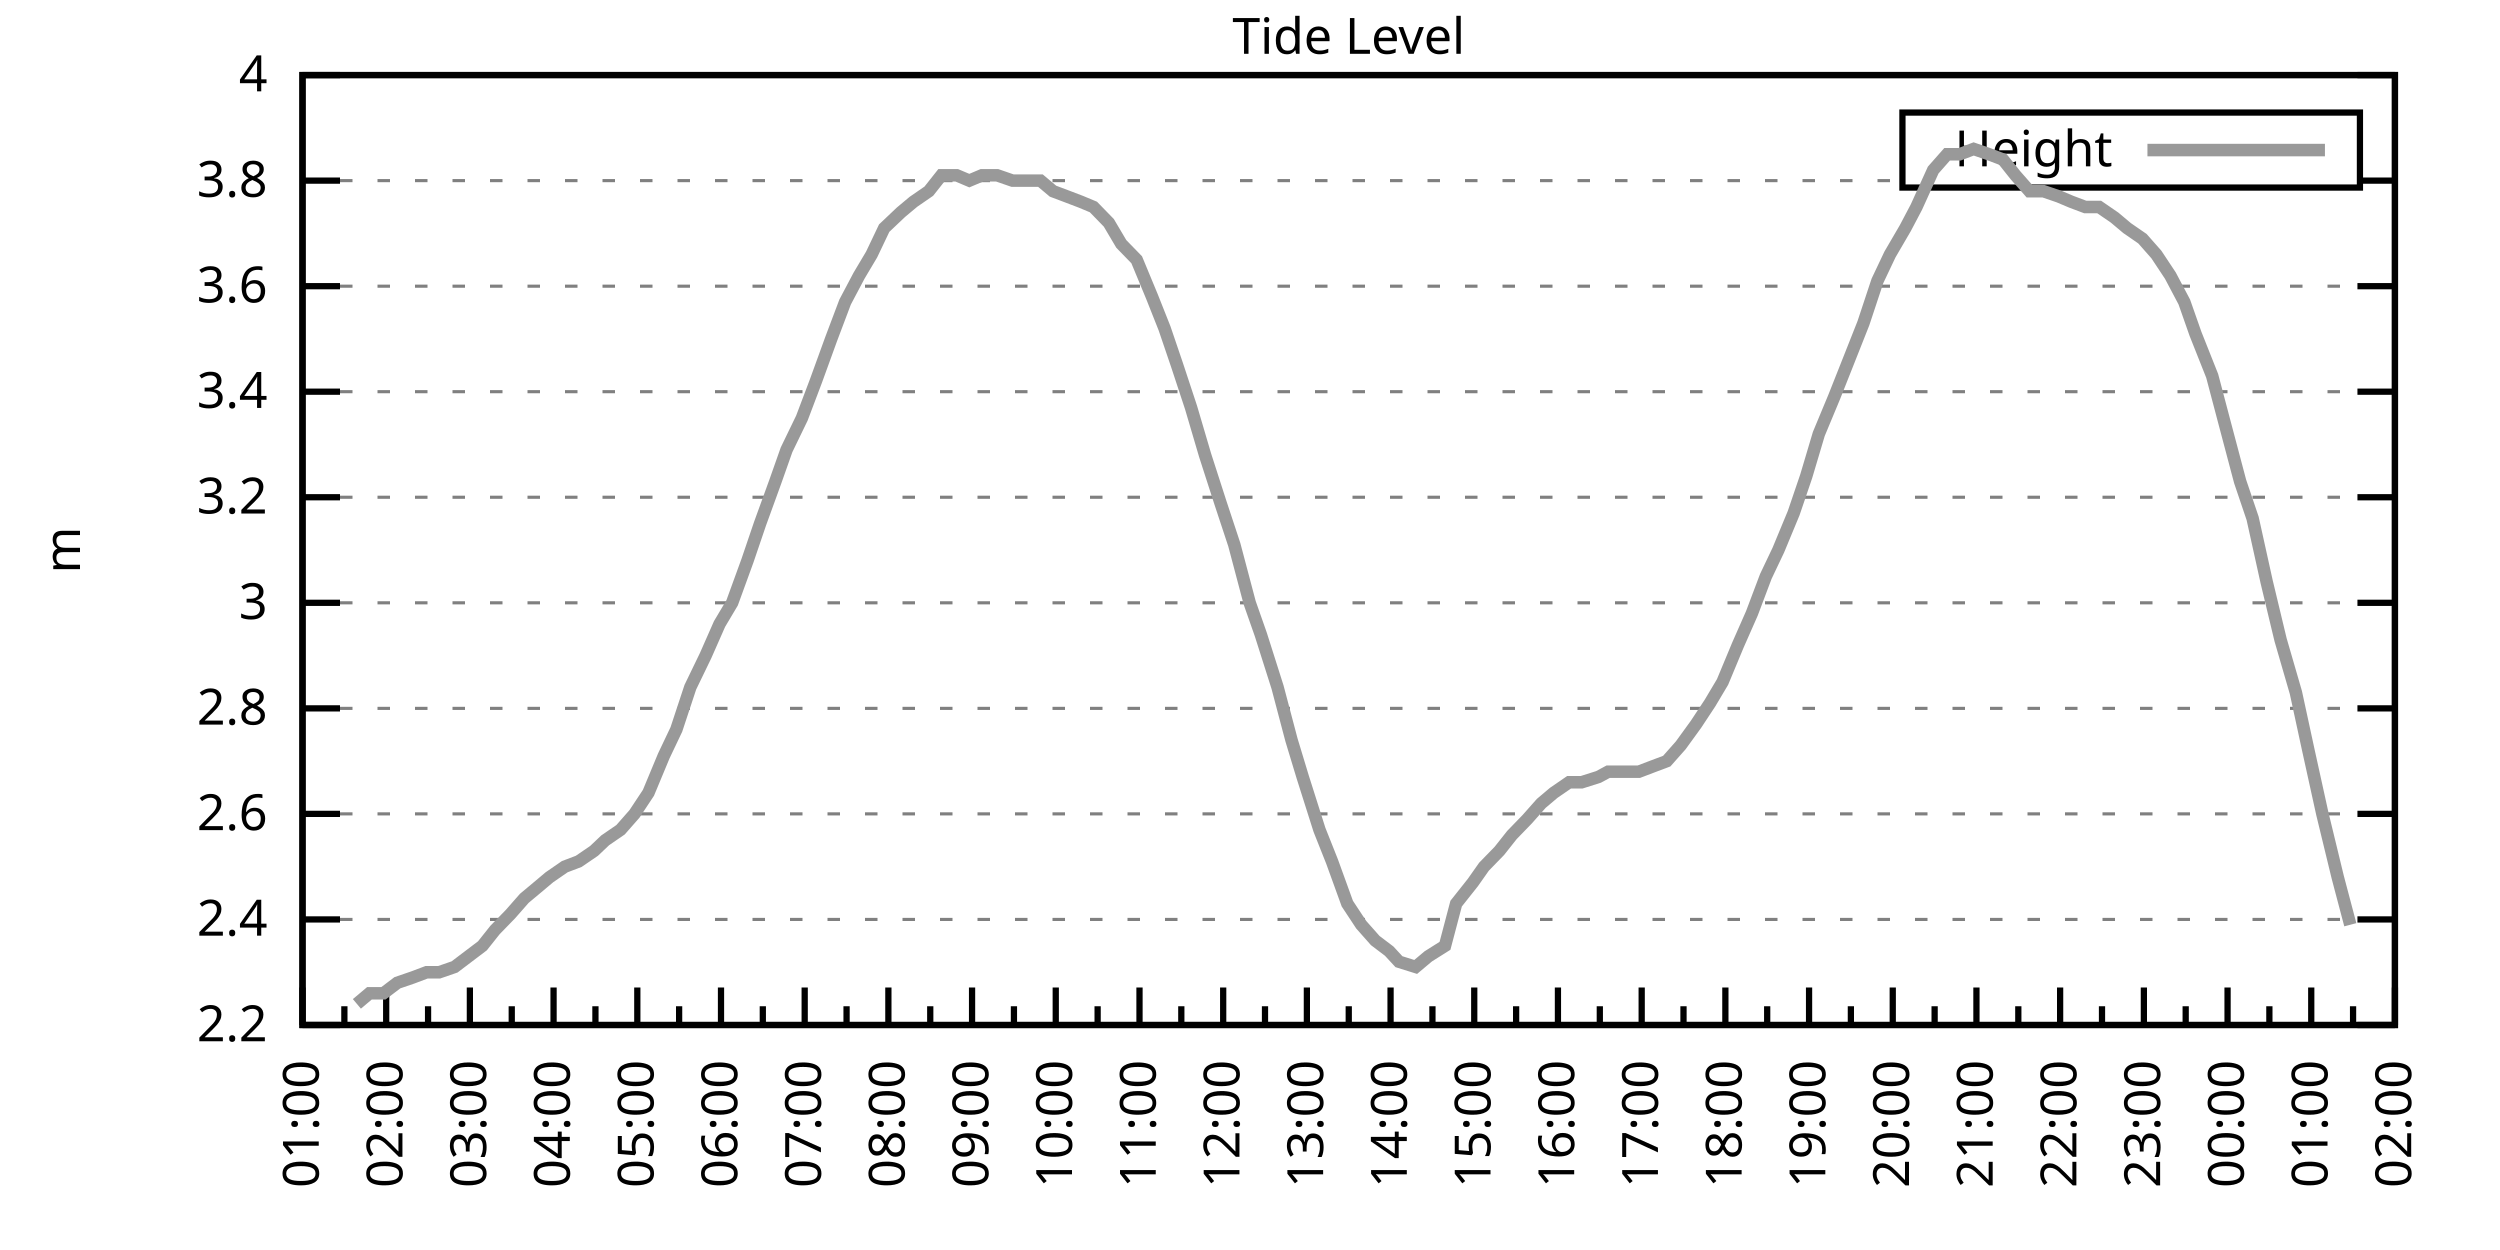
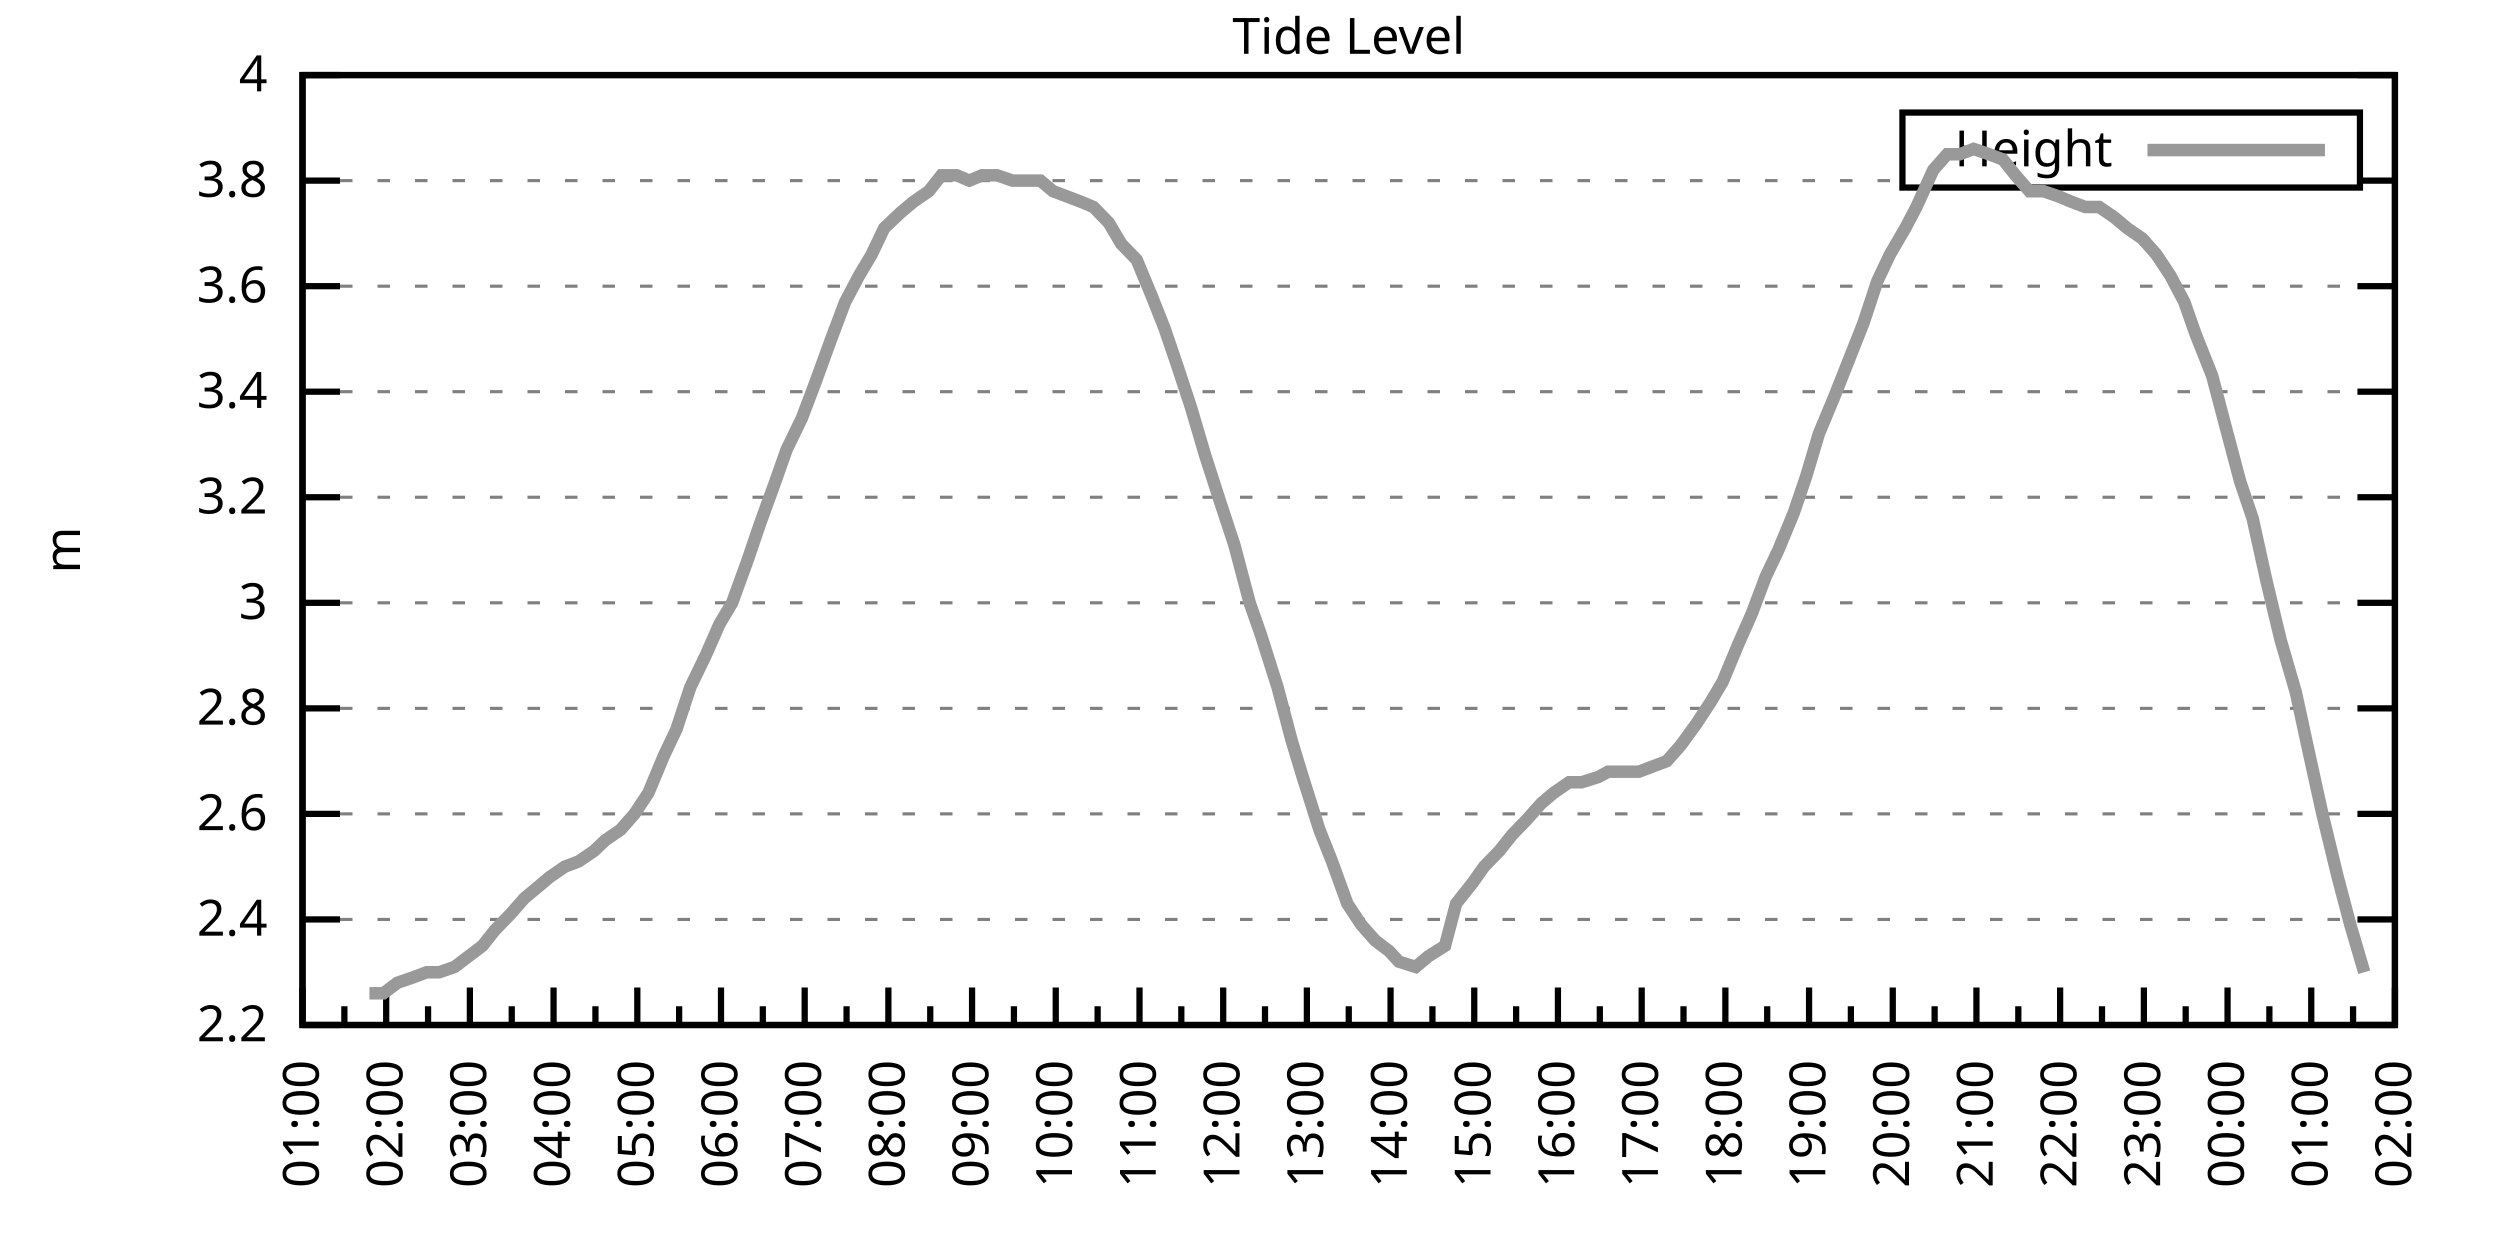
<svg xmlns="http://www.w3.org/2000/svg" xmlns:xlink="http://www.w3.org/1999/xlink" width="400" height="200" viewBox="0 0 400 200">
  <g id="gnuplot_canvas">
    <rect x="0" y="0" width="400" height="200" fill="none" />
    <defs>
      <circle id="gpDot" r="0.5" stroke-width="0.5" stroke="currentColor" />
      <path id="gpPt0" stroke-width="0.333" stroke="currentColor" d="M-1,0 h2 M0,-1 v2" />
      <path id="gpPt1" stroke-width="0.333" stroke="currentColor" d="M-1,-1 L1,1 M1,-1 L-1,1" />
      <path id="gpPt2" stroke-width="0.333" stroke="currentColor" d="M-1,0 L1,0 M0,-1 L0,1 M-1,-1 L1,1 M-1,1 L1,-1" />
      <rect id="gpPt3" stroke-width="0.333" stroke="currentColor" x="-1" y="-1" width="2" height="2" />
      <rect id="gpPt4" stroke-width="0.333" stroke="currentColor" fill="currentColor" x="-1" y="-1" width="2" height="2" />
      <circle id="gpPt5" stroke-width="0.333" stroke="currentColor" cx="0" cy="0" r="1" />
      <use xlink:href="#gpPt5" id="gpPt6" fill="currentColor" stroke="none" />
      <path id="gpPt7" stroke-width="0.333" stroke="currentColor" d="M0,-1.33 L-1.33,0.67 L1.33,0.67 z" />
      <use xlink:href="#gpPt7" id="gpPt8" fill="currentColor" stroke="none" />
      <use xlink:href="#gpPt7" id="gpPt9" stroke="currentColor" transform="rotate(180)" />
      <use xlink:href="#gpPt9" id="gpPt10" fill="currentColor" stroke="none" />
      <use xlink:href="#gpPt3" id="gpPt11" stroke="currentColor" transform="rotate(45)" />
      <use xlink:href="#gpPt11" id="gpPt12" fill="currentColor" stroke="none" />
      <path id="gpPt13" stroke-width="0.333" stroke="currentColor" d="M0,1.330 L1.265,0.411 L0.782,-1.067 L-0.782,-1.076 L-1.265,0.411 z" />
      <use xlink:href="#gpPt13" id="gpPt14" fill="currentColor" stroke="none" />
      <filter id="textbox" filterUnits="objectBoundingBox" x="0" y="0" height="1" width="1">
        <feFlood flood-color="white" flood-opacity="1" result="bgnd" />
        <feComposite in="SourceGraphic" in2="bgnd" operator="atop" />
      </filter>
      <filter id="greybox" filterUnits="objectBoundingBox" x="0" y="0" height="1" width="1">
        <feFlood flood-color="lightgrey" flood-opacity="1" result="grey" />
        <feComposite in="SourceGraphic" in2="grey" operator="atop" />
      </filter>
    </defs>
    <g fill="none" color="white" stroke="currentColor" stroke-width="1.00" stroke-linecap="butt" stroke-linejoin="miter">
</g>
    <g fill="none" color="black" stroke="currentColor" stroke-width="1.00" stroke-linecap="butt" stroke-linejoin="miter">
      <g stroke="none" shape-rendering="crispEdges">
        <polygon fill="rgb(255, 255, 255)" points="48.40,164.00 383.18,164.00 383.18,12.02 48.40,12.02 " />
      </g>
    </g>
    <g fill="none" color="black" stroke="currentColor" stroke-width="1.00" stroke-linecap="butt" stroke-linejoin="miter">
</g>
    <g fill="none" color="black" stroke="black" stroke-width="0.50" stroke-linecap="butt" stroke-linejoin="miter">
</g>
    <g fill="none" color="gray" stroke="currentColor" stroke-width="0.50" stroke-linecap="butt" stroke-linejoin="miter">
      <path stroke="gray" stroke-dasharray="2,4" class="gridline" d="M48.40,164.00 L383.19,164.00  " />
    </g>
    <g fill="none" color="gray" stroke="gray" stroke-width="1.00" stroke-linecap="butt" stroke-linejoin="miter">
</g>
    <g fill="none" color="black" stroke="currentColor" stroke-width="1.00" stroke-linecap="butt" stroke-linejoin="miter">
      <path stroke="black" d="M48.40,164.00 L54.40,164.00 M383.19,164.00 L377.19,164.00  " />
      <g transform="translate(42.80,166.60)" stroke="none" fill="black" font-family="Sans" font-size="8.00" text-anchor="end">
        <text>
          <tspan font-family="Sans"> 2.2</tspan>
        </text>
      </g>
    </g>
    <g fill="none" color="black" stroke="currentColor" stroke-width="1.00" stroke-linecap="butt" stroke-linejoin="miter">
</g>
    <g fill="none" color="black" stroke="black" stroke-width="0.50" stroke-linecap="butt" stroke-linejoin="miter">
</g>
    <g fill="none" color="gray" stroke="currentColor" stroke-width="0.50" stroke-linecap="butt" stroke-linejoin="miter">
      <path stroke="gray" stroke-dasharray="2,4" class="gridline" d="M48.40,147.11 L383.19,147.11  " />
    </g>
    <g fill="none" color="gray" stroke="gray" stroke-width="1.00" stroke-linecap="butt" stroke-linejoin="miter">
</g>
    <g fill="none" color="black" stroke="currentColor" stroke-width="1.00" stroke-linecap="butt" stroke-linejoin="miter">
      <path stroke="black" d="M48.40,147.11 L54.40,147.11 M383.19,147.11 L377.19,147.11  " />
      <g transform="translate(42.80,149.71)" stroke="none" fill="black" font-family="Sans" font-size="8.00" text-anchor="end">
        <text>
          <tspan font-family="Sans"> 2.4</tspan>
        </text>
      </g>
    </g>
    <g fill="none" color="black" stroke="currentColor" stroke-width="1.00" stroke-linecap="butt" stroke-linejoin="miter">
</g>
    <g fill="none" color="black" stroke="black" stroke-width="0.50" stroke-linecap="butt" stroke-linejoin="miter">
</g>
    <g fill="none" color="gray" stroke="currentColor" stroke-width="0.50" stroke-linecap="butt" stroke-linejoin="miter">
      <path stroke="gray" stroke-dasharray="2,4" class="gridline" d="M48.40,130.22 L383.19,130.22  " />
    </g>
    <g fill="none" color="gray" stroke="gray" stroke-width="1.00" stroke-linecap="butt" stroke-linejoin="miter">
</g>
    <g fill="none" color="black" stroke="currentColor" stroke-width="1.00" stroke-linecap="butt" stroke-linejoin="miter">
      <path stroke="black" d="M48.40,130.22 L54.40,130.22 M383.19,130.22 L377.19,130.22  " />
      <g transform="translate(42.80,132.82)" stroke="none" fill="black" font-family="Sans" font-size="8.00" text-anchor="end">
        <text>
          <tspan font-family="Sans"> 2.6</tspan>
        </text>
      </g>
    </g>
    <g fill="none" color="black" stroke="currentColor" stroke-width="1.00" stroke-linecap="butt" stroke-linejoin="miter">
</g>
    <g fill="none" color="black" stroke="black" stroke-width="0.50" stroke-linecap="butt" stroke-linejoin="miter">
</g>
    <g fill="none" color="gray" stroke="currentColor" stroke-width="0.50" stroke-linecap="butt" stroke-linejoin="miter">
      <path stroke="gray" stroke-dasharray="2,4" class="gridline" d="M48.40,113.34 L383.19,113.34  " />
    </g>
    <g fill="none" color="gray" stroke="gray" stroke-width="1.00" stroke-linecap="butt" stroke-linejoin="miter">
</g>
    <g fill="none" color="black" stroke="currentColor" stroke-width="1.00" stroke-linecap="butt" stroke-linejoin="miter">
      <path stroke="black" d="M48.40,113.34 L54.40,113.34 M383.19,113.34 L377.19,113.34  " />
      <g transform="translate(42.80,115.94)" stroke="none" fill="black" font-family="Sans" font-size="8.00" text-anchor="end">
        <text>
          <tspan font-family="Sans"> 2.8</tspan>
        </text>
      </g>
    </g>
    <g fill="none" color="black" stroke="currentColor" stroke-width="1.00" stroke-linecap="butt" stroke-linejoin="miter">
</g>
    <g fill="none" color="black" stroke="black" stroke-width="0.50" stroke-linecap="butt" stroke-linejoin="miter">
</g>
    <g fill="none" color="gray" stroke="currentColor" stroke-width="0.50" stroke-linecap="butt" stroke-linejoin="miter">
      <path stroke="gray" stroke-dasharray="2,4" class="gridline" d="M48.40,96.45 L383.19,96.45  " />
    </g>
    <g fill="none" color="gray" stroke="gray" stroke-width="1.00" stroke-linecap="butt" stroke-linejoin="miter">
</g>
    <g fill="none" color="black" stroke="currentColor" stroke-width="1.00" stroke-linecap="butt" stroke-linejoin="miter">
      <path stroke="black" d="M48.40,96.45 L54.40,96.45 M383.19,96.45 L377.19,96.45  " />
      <g transform="translate(42.80,99.05)" stroke="none" fill="black" font-family="Sans" font-size="8.00" text-anchor="end">
        <text>
          <tspan font-family="Sans"> 3</tspan>
        </text>
      </g>
    </g>
    <g fill="none" color="black" stroke="currentColor" stroke-width="1.00" stroke-linecap="butt" stroke-linejoin="miter">
</g>
    <g fill="none" color="black" stroke="black" stroke-width="0.50" stroke-linecap="butt" stroke-linejoin="miter">
</g>
    <g fill="none" color="gray" stroke="currentColor" stroke-width="0.50" stroke-linecap="butt" stroke-linejoin="miter">
      <path stroke="gray" stroke-dasharray="2,4" class="gridline" d="M48.40,79.56 L383.19,79.56  " />
    </g>
    <g fill="none" color="gray" stroke="gray" stroke-width="1.00" stroke-linecap="butt" stroke-linejoin="miter">
</g>
    <g fill="none" color="black" stroke="currentColor" stroke-width="1.00" stroke-linecap="butt" stroke-linejoin="miter">
      <path stroke="black" d="M48.40,79.56 L54.40,79.56 M383.19,79.56 L377.19,79.56  " />
      <g transform="translate(42.80,82.16)" stroke="none" fill="black" font-family="Sans" font-size="8.00" text-anchor="end">
        <text>
          <tspan font-family="Sans"> 3.2</tspan>
        </text>
      </g>
    </g>
    <g fill="none" color="black" stroke="currentColor" stroke-width="1.00" stroke-linecap="butt" stroke-linejoin="miter">
</g>
    <g fill="none" color="black" stroke="black" stroke-width="0.50" stroke-linecap="butt" stroke-linejoin="miter">
</g>
    <g fill="none" color="gray" stroke="currentColor" stroke-width="0.50" stroke-linecap="butt" stroke-linejoin="miter">
      <path stroke="gray" stroke-dasharray="2,4" class="gridline" d="M48.40,62.67 L383.19,62.67  " />
    </g>
    <g fill="none" color="gray" stroke="gray" stroke-width="1.00" stroke-linecap="butt" stroke-linejoin="miter">
</g>
    <g fill="none" color="black" stroke="currentColor" stroke-width="1.00" stroke-linecap="butt" stroke-linejoin="miter">
      <path stroke="black" d="M48.40,62.67 L54.40,62.67 M383.19,62.67 L377.19,62.67  " />
      <g transform="translate(42.80,65.27)" stroke="none" fill="black" font-family="Sans" font-size="8.00" text-anchor="end">
        <text>
          <tspan font-family="Sans"> 3.4</tspan>
        </text>
      </g>
    </g>
    <g fill="none" color="black" stroke="currentColor" stroke-width="1.00" stroke-linecap="butt" stroke-linejoin="miter">
</g>
    <g fill="none" color="black" stroke="black" stroke-width="0.50" stroke-linecap="butt" stroke-linejoin="miter">
</g>
    <g fill="none" color="gray" stroke="currentColor" stroke-width="0.50" stroke-linecap="butt" stroke-linejoin="miter">
      <path stroke="gray" stroke-dasharray="2,4" class="gridline" d="M48.40,45.79 L383.19,45.79  " />
    </g>
    <g fill="none" color="gray" stroke="gray" stroke-width="1.00" stroke-linecap="butt" stroke-linejoin="miter">
</g>
    <g fill="none" color="black" stroke="currentColor" stroke-width="1.00" stroke-linecap="butt" stroke-linejoin="miter">
      <path stroke="black" d="M48.40,45.79 L54.40,45.79 M383.19,45.79 L377.19,45.79  " />
      <g transform="translate(42.80,48.39)" stroke="none" fill="black" font-family="Sans" font-size="8.00" text-anchor="end">
        <text>
          <tspan font-family="Sans"> 3.6</tspan>
        </text>
      </g>
    </g>
    <g fill="none" color="black" stroke="currentColor" stroke-width="1.00" stroke-linecap="butt" stroke-linejoin="miter">
</g>
    <g fill="none" color="black" stroke="black" stroke-width="0.50" stroke-linecap="butt" stroke-linejoin="miter">
</g>
    <g fill="none" color="gray" stroke="currentColor" stroke-width="0.50" stroke-linecap="butt" stroke-linejoin="miter">
      <path stroke="gray" stroke-dasharray="2,4" class="gridline" d="M48.40,28.90 L304.39,28.90 M377.59,28.90 L383.19,28.90  " />
    </g>
    <g fill="none" color="gray" stroke="gray" stroke-width="1.00" stroke-linecap="butt" stroke-linejoin="miter">
</g>
    <g fill="none" color="black" stroke="currentColor" stroke-width="1.00" stroke-linecap="butt" stroke-linejoin="miter">
      <path stroke="black" d="M48.40,28.90 L54.40,28.90 M383.19,28.90 L377.19,28.90  " />
      <g transform="translate(42.80,31.50)" stroke="none" fill="black" font-family="Sans" font-size="8.00" text-anchor="end">
        <text>
          <tspan font-family="Sans"> 3.8</tspan>
        </text>
      </g>
    </g>
    <g fill="none" color="black" stroke="currentColor" stroke-width="1.00" stroke-linecap="butt" stroke-linejoin="miter">
</g>
    <g fill="none" color="black" stroke="black" stroke-width="0.50" stroke-linecap="butt" stroke-linejoin="miter">
</g>
    <g fill="none" color="gray" stroke="currentColor" stroke-width="0.50" stroke-linecap="butt" stroke-linejoin="miter">
      <path stroke="gray" stroke-dasharray="2,4" class="gridline" d="M48.40,12.01 L383.19,12.01  " />
    </g>
    <g fill="none" color="gray" stroke="gray" stroke-width="1.00" stroke-linecap="butt" stroke-linejoin="miter">
</g>
    <g fill="none" color="black" stroke="currentColor" stroke-width="1.00" stroke-linecap="butt" stroke-linejoin="miter">
      <path stroke="black" d="M48.40,12.01 L54.40,12.01 M383.19,12.01 L377.19,12.01  " />
      <g transform="translate(42.80,14.61)" stroke="none" fill="black" font-family="Sans" font-size="8.00" text-anchor="end">
        <text>
          <tspan font-family="Sans"> 4</tspan>
        </text>
      </g>
    </g>
    <g fill="none" color="black" stroke="currentColor" stroke-width="1.00" stroke-linecap="butt" stroke-linejoin="miter">
      <path stroke="black" d="M48.40,164.00 L48.40,158.00  " />
      <g transform="translate(51.00,169.60) rotate(270)" stroke="none" fill="black" font-family="Sans" font-size="8.00" text-anchor="end">
        <text>
          <tspan font-family="Sans">01:00</tspan>
        </text>
      </g>
    </g>
    <g fill="none" color="black" stroke="currentColor" stroke-width="1.00" stroke-linecap="butt" stroke-linejoin="miter">
      <path stroke="black" d="M55.10,164.00 L55.10,161.00 M61.79,164.00 L61.79,158.00  " />
      <g transform="translate(64.39,169.60) rotate(270)" stroke="none" fill="black" font-family="Sans" font-size="8.00" text-anchor="end">
        <text>
          <tspan font-family="Sans">02:00</tspan>
        </text>
      </g>
    </g>
    <g fill="none" color="black" stroke="currentColor" stroke-width="1.00" stroke-linecap="butt" stroke-linejoin="miter">
      <path stroke="black" d="M68.49,164.00 L68.49,161.00 M75.18,164.00 L75.18,158.00  " />
      <g transform="translate(77.78,169.60) rotate(270)" stroke="none" fill="black" font-family="Sans" font-size="8.00" text-anchor="end">
        <text>
          <tspan font-family="Sans">03:00</tspan>
        </text>
      </g>
    </g>
    <g fill="none" color="black" stroke="currentColor" stroke-width="1.00" stroke-linecap="butt" stroke-linejoin="miter">
      <path stroke="black" d="M81.88,164.00 L81.88,161.00 M88.57,164.00 L88.57,158.00  " />
      <g transform="translate(91.17,169.60) rotate(270)" stroke="none" fill="black" font-family="Sans" font-size="8.00" text-anchor="end">
        <text>
          <tspan font-family="Sans">04:00</tspan>
        </text>
      </g>
    </g>
    <g fill="none" color="black" stroke="currentColor" stroke-width="1.00" stroke-linecap="butt" stroke-linejoin="miter">
      <path stroke="black" d="M95.27,164.00 L95.27,161.00 M101.97,164.00 L101.97,158.00  " />
      <g transform="translate(104.57,169.60) rotate(270)" stroke="none" fill="black" font-family="Sans" font-size="8.00" text-anchor="end">
        <text>
          <tspan font-family="Sans">05:00</tspan>
        </text>
      </g>
    </g>
    <g fill="none" color="black" stroke="currentColor" stroke-width="1.00" stroke-linecap="butt" stroke-linejoin="miter">
      <path stroke="black" d="M108.66,164.00 L108.66,161.00 M115.36,164.00 L115.36,158.00  " />
      <g transform="translate(117.96,169.60) rotate(270)" stroke="none" fill="black" font-family="Sans" font-size="8.00" text-anchor="end">
        <text>
          <tspan font-family="Sans">06:00</tspan>
        </text>
      </g>
    </g>
    <g fill="none" color="black" stroke="currentColor" stroke-width="1.00" stroke-linecap="butt" stroke-linejoin="miter">
      <path stroke="black" d="M122.05,164.00 L122.05,161.00 M128.75,164.00 L128.75,158.00  " />
      <g transform="translate(131.35,169.60) rotate(270)" stroke="none" fill="black" font-family="Sans" font-size="8.00" text-anchor="end">
        <text>
          <tspan font-family="Sans">07:00</tspan>
        </text>
      </g>
    </g>
    <g fill="none" color="black" stroke="currentColor" stroke-width="1.00" stroke-linecap="butt" stroke-linejoin="miter">
      <path stroke="black" d="M135.45,164.00 L135.45,161.00 M142.14,164.00 L142.14,158.00  " />
      <g transform="translate(144.74,169.60) rotate(270)" stroke="none" fill="black" font-family="Sans" font-size="8.00" text-anchor="end">
        <text>
          <tspan font-family="Sans">08:00</tspan>
        </text>
      </g>
    </g>
    <g fill="none" color="black" stroke="currentColor" stroke-width="1.00" stroke-linecap="butt" stroke-linejoin="miter">
      <path stroke="black" d="M148.84,164.00 L148.84,161.00 M155.53,164.00 L155.53,158.00  " />
      <g transform="translate(158.13,169.60) rotate(270)" stroke="none" fill="black" font-family="Sans" font-size="8.00" text-anchor="end">
        <text>
          <tspan font-family="Sans">09:00</tspan>
        </text>
      </g>
    </g>
    <g fill="none" color="black" stroke="currentColor" stroke-width="1.00" stroke-linecap="butt" stroke-linejoin="miter">
      <path stroke="black" d="M162.23,164.00 L162.23,161.00 M168.92,164.00 L168.92,158.00  " />
      <g transform="translate(171.52,169.60) rotate(270)" stroke="none" fill="black" font-family="Sans" font-size="8.00" text-anchor="end">
        <text>
          <tspan font-family="Sans">10:00</tspan>
        </text>
      </g>
    </g>
    <g fill="none" color="black" stroke="currentColor" stroke-width="1.00" stroke-linecap="butt" stroke-linejoin="miter">
      <path stroke="black" d="M175.62,164.00 L175.62,161.00 M182.32,164.00 L182.32,158.00  " />
      <g transform="translate(184.92,169.60) rotate(270)" stroke="none" fill="black" font-family="Sans" font-size="8.00" text-anchor="end">
        <text>
          <tspan font-family="Sans">11:00</tspan>
        </text>
      </g>
    </g>
    <g fill="none" color="black" stroke="currentColor" stroke-width="1.00" stroke-linecap="butt" stroke-linejoin="miter">
      <path stroke="black" d="M189.01,164.00 L189.01,161.00 M195.71,164.00 L195.71,158.00  " />
      <g transform="translate(198.31,169.60) rotate(270)" stroke="none" fill="black" font-family="Sans" font-size="8.00" text-anchor="end">
        <text>
          <tspan font-family="Sans">12:00</tspan>
        </text>
      </g>
    </g>
    <g fill="none" color="black" stroke="currentColor" stroke-width="1.00" stroke-linecap="butt" stroke-linejoin="miter">
      <path stroke="black" d="M202.40,164.00 L202.40,161.00 M209.10,164.00 L209.10,158.00  " />
      <g transform="translate(211.70,169.60) rotate(270)" stroke="none" fill="black" font-family="Sans" font-size="8.00" text-anchor="end">
        <text>
          <tspan font-family="Sans">13:00</tspan>
        </text>
      </g>
    </g>
    <g fill="none" color="black" stroke="currentColor" stroke-width="1.00" stroke-linecap="butt" stroke-linejoin="miter">
      <path stroke="black" d="M215.80,164.00 L215.80,161.00 M222.49,164.00 L222.49,158.00  " />
      <g transform="translate(225.09,169.60) rotate(270)" stroke="none" fill="black" font-family="Sans" font-size="8.00" text-anchor="end">
        <text>
          <tspan font-family="Sans">14:00</tspan>
        </text>
      </g>
    </g>
    <g fill="none" color="black" stroke="currentColor" stroke-width="1.00" stroke-linecap="butt" stroke-linejoin="miter">
      <path stroke="black" d="M229.19,164.00 L229.19,161.00 M235.88,164.00 L235.88,158.00  " />
      <g transform="translate(238.48,169.60) rotate(270)" stroke="none" fill="black" font-family="Sans" font-size="8.00" text-anchor="end">
        <text>
          <tspan font-family="Sans">15:00</tspan>
        </text>
      </g>
    </g>
    <g fill="none" color="black" stroke="currentColor" stroke-width="1.00" stroke-linecap="butt" stroke-linejoin="miter">
      <path stroke="black" d="M242.58,164.00 L242.58,161.00 M249.27,164.00 L249.27,158.00  " />
      <g transform="translate(251.87,169.60) rotate(270)" stroke="none" fill="black" font-family="Sans" font-size="8.00" text-anchor="end">
        <text>
          <tspan font-family="Sans">16:00</tspan>
        </text>
      </g>
    </g>
    <g fill="none" color="black" stroke="currentColor" stroke-width="1.00" stroke-linecap="butt" stroke-linejoin="miter">
      <path stroke="black" d="M255.97,164.00 L255.97,161.00 M262.67,164.00 L262.67,158.00  " />
      <g transform="translate(265.27,169.60) rotate(270)" stroke="none" fill="black" font-family="Sans" font-size="8.00" text-anchor="end">
        <text>
          <tspan font-family="Sans">17:00</tspan>
        </text>
      </g>
    </g>
    <g fill="none" color="black" stroke="currentColor" stroke-width="1.00" stroke-linecap="butt" stroke-linejoin="miter">
      <path stroke="black" d="M269.36,164.00 L269.36,161.00 M276.06,164.00 L276.06,158.00  " />
      <g transform="translate(278.66,169.60) rotate(270)" stroke="none" fill="black" font-family="Sans" font-size="8.00" text-anchor="end">
        <text>
          <tspan font-family="Sans">18:00</tspan>
        </text>
      </g>
    </g>
    <g fill="none" color="black" stroke="currentColor" stroke-width="1.00" stroke-linecap="butt" stroke-linejoin="miter">
      <path stroke="black" d="M282.75,164.00 L282.75,161.00 M289.45,164.00 L289.45,158.00  " />
      <g transform="translate(292.05,169.60) rotate(270)" stroke="none" fill="black" font-family="Sans" font-size="8.00" text-anchor="end">
        <text>
          <tspan font-family="Sans">19:00</tspan>
        </text>
      </g>
    </g>
    <g fill="none" color="black" stroke="currentColor" stroke-width="1.00" stroke-linecap="butt" stroke-linejoin="miter">
      <path stroke="black" d="M296.14,164.00 L296.14,161.00 M302.84,164.00 L302.84,158.00  " />
      <g transform="translate(305.44,169.60) rotate(270)" stroke="none" fill="black" font-family="Sans" font-size="8.00" text-anchor="end">
        <text>
          <tspan font-family="Sans">20:00</tspan>
        </text>
      </g>
    </g>
    <g fill="none" color="black" stroke="currentColor" stroke-width="1.00" stroke-linecap="butt" stroke-linejoin="miter">
      <path stroke="black" d="M309.54,164.00 L309.54,161.00 M316.23,164.00 L316.23,158.00  " />
      <g transform="translate(318.83,169.60) rotate(270)" stroke="none" fill="black" font-family="Sans" font-size="8.00" text-anchor="end">
        <text>
          <tspan font-family="Sans">21:00</tspan>
        </text>
      </g>
    </g>
    <g fill="none" color="black" stroke="currentColor" stroke-width="1.00" stroke-linecap="butt" stroke-linejoin="miter">
      <path stroke="black" d="M322.93,164.00 L322.93,161.00 M329.62,164.00 L329.62,158.00  " />
      <g transform="translate(332.22,169.60) rotate(270)" stroke="none" fill="black" font-family="Sans" font-size="8.00" text-anchor="end">
        <text>
          <tspan font-family="Sans">22:00</tspan>
        </text>
      </g>
    </g>
    <g fill="none" color="black" stroke="currentColor" stroke-width="1.00" stroke-linecap="butt" stroke-linejoin="miter">
      <path stroke="black" d="M336.32,164.00 L336.32,161.00 M343.02,164.00 L343.02,158.00  " />
      <g transform="translate(345.62,169.60) rotate(270)" stroke="none" fill="black" font-family="Sans" font-size="8.00" text-anchor="end">
        <text>
          <tspan font-family="Sans">23:00</tspan>
        </text>
      </g>
    </g>
    <g fill="none" color="black" stroke="currentColor" stroke-width="1.00" stroke-linecap="butt" stroke-linejoin="miter">
      <path stroke="black" d="M349.71,164.00 L349.71,161.00 M356.41,164.00 L356.41,158.00  " />
      <g transform="translate(359.01,169.60) rotate(270)" stroke="none" fill="black" font-family="Sans" font-size="8.00" text-anchor="end">
        <text>
          <tspan font-family="Sans">00:00</tspan>
        </text>
      </g>
    </g>
    <g fill="none" color="black" stroke="currentColor" stroke-width="1.00" stroke-linecap="butt" stroke-linejoin="miter">
      <path stroke="black" d="M363.10,164.00 L363.10,161.00 M369.80,164.00 L369.80,158.00  " />
      <g transform="translate(372.40,169.60) rotate(270)" stroke="none" fill="black" font-family="Sans" font-size="8.00" text-anchor="end">
        <text>
          <tspan font-family="Sans">01:00</tspan>
        </text>
      </g>
    </g>
    <g fill="none" color="black" stroke="currentColor" stroke-width="1.00" stroke-linecap="butt" stroke-linejoin="miter">
      <path stroke="black" d="M376.49,164.00 L376.49,161.00 M383.19,164.00 L383.19,158.00  " />
      <g transform="translate(385.79,169.60) rotate(270)" stroke="none" fill="black" font-family="Sans" font-size="8.00" text-anchor="end">
        <text>
          <tspan font-family="Sans">02:00</tspan>
        </text>
      </g>
    </g>
    <g fill="none" color="black" stroke="currentColor" stroke-width="1.00" stroke-linecap="butt" stroke-linejoin="miter">
</g>
    <g fill="none" color="black" stroke="currentColor" stroke-width="1.00" stroke-linecap="butt" stroke-linejoin="miter">
      <path stroke="black" d="M48.40,12.01 L48.40,164.00 L383.19,164.00 L383.19,12.01 L48.40,12.01 Z  " />
    </g>
    <g fill="none" color="black" stroke="currentColor" stroke-width="1.00" stroke-linecap="butt" stroke-linejoin="miter">
      <g transform="translate(12.80,88.01) rotate(270)" stroke="none" fill="black" font-family="Sans" font-size="8.00" text-anchor="middle">
        <text>
          <tspan font-family="Sans">m</tspan>
        </text>
      </g>
    </g>
    <g fill="none" color="black" stroke="currentColor" stroke-width="1.00" stroke-linecap="butt" stroke-linejoin="miter">
</g>
    <g fill="none" color="black" stroke="currentColor" stroke-width="1.00" stroke-linecap="butt" stroke-linejoin="miter">
      <path stroke="black" d="M304.39,30.01 L304.39,18.01 L377.59,18.01 L377.59,30.01 L304.39,30.01 Z  " />
    </g>
    <g id="Tide_level_plot_1">
      <g fill="none" color="white" stroke="black" stroke-width="2.00" stroke-linecap="butt" stroke-linejoin="miter">
</g>
      <g fill="none" color="black" stroke="currentColor" stroke-width="2.00" stroke-linecap="butt" stroke-linejoin="miter">
        <g transform="translate(337.99,26.61)" stroke="none" fill="black" font-family="Sans" font-size="8.00" text-anchor="end">
          <text>
            <tspan font-family="Sans">Height</tspan>
          </text>
        </g>
      </g>
      <g fill="none" color="black" stroke="currentColor" stroke-width="2.00" stroke-linecap="butt" stroke-linejoin="miter">
-         <path stroke="rgb(153, 153, 153)" d="M343.59,24.01 L371.99,24.01 M57.10,160.62 L59.11,158.93 L61.35,158.93 L63.58,157.24 L66.03,156.40 L68.26,155.56   L70.27,155.56 L72.73,154.71 L74.96,153.02 L77.19,151.33 L79.20,148.80 L81.66,146.27 L83.89,143.73 L85.90,142.05   L87.91,140.36 L90.36,138.67 L92.59,137.82 L95.05,136.14 L96.83,134.45 L99.29,132.76 L101.52,130.22 L103.75,126.85   L106.21,120.94 L108.22,116.71 L110.45,109.96 L112.90,104.89 L115.13,99.83 L117.14,96.45 L119.60,89.69 L121.61,83.78   L124.06,77.03 L125.85,71.96 L128.30,66.90 L130.54,60.98 L132.99,54.23 L135.22,48.32 L137.45,44.10 L139.46,40.72   L141.47,36.50 L144.15,33.96 L146.16,32.28 L148.61,30.59 L150.62,28.05 L153.08,28.05 L155.09,28.90 L157.10,28.05   L159.55,28.05 L162.01,28.90 L164.01,28.90 L166.47,28.90 L168.48,30.59 L170.71,31.43 L172.94,32.28 L174.95,33.12   L177.41,35.65 L179.41,39.03 L181.87,41.56 L184.32,47.47 L186.33,52.54 L188.34,58.45 L190.57,65.21 L192.81,72.81   L195.26,80.41 L197.49,87.16 L199.95,96.45 L201.73,101.52 L204.41,109.96 L206.64,118.40 L208.43,124.31 L211.11,132.76   L213.12,137.82 L215.57,144.58 L217.80,147.96 L220.04,150.49 L222.27,152.18 L223.83,153.87 L226.51,154.71 L228.52,153.02   L231.20,151.33 L232.98,144.58 L235.66,141.20 L237.44,138.67 L239.90,136.14 L241.91,133.60 L244.36,131.07 L246.60,128.54   L248.60,126.85 L251.06,125.16 L253.07,125.16 L255.75,124.31 L257.31,123.47 L259.99,123.47 L262.22,123.47 L264.45,122.62   L266.68,121.78 L268.92,119.25 L271.37,115.87 L273.60,112.49 L275.61,109.11 L278.07,103.20 L280.30,98.14 L282.53,92.23   L284.54,88.00 L286.99,82.09 L289.00,76.18 L291.01,69.43 L293.47,63.52 L295.48,58.45 L298.15,51.70 L300.39,44.94   L302.39,40.72 L304.85,36.50 L306.63,33.12 L309.31,27.21 L311.54,24.68 L313.55,24.68 L315.79,23.83 L318.24,24.68   L320.47,25.52 L322.48,28.05 L324.71,30.59 L326.95,30.59 L329.40,31.43 L331.41,32.28 L333.64,33.12 L335.87,33.12   L338.33,34.81 L340.34,36.50 L342.79,38.19 L345.02,40.72 L347.26,44.10 L349.49,48.32 L351.27,53.39 L353.95,60.14   L356.18,68.58 L358.42,77.03 L360.42,82.94 L362.66,93.07 L364.89,102.36 L367.34,110.80 L369.35,120.09 L371.58,130.22   L374.04,140.36 L376.05,147.96  " />
+         <path stroke="rgb(153, 153, 153)" d="M343.59,24.01 L371.99,24.01 M59.11,158.93 L61.35,158.93 L63.58,157.24 L66.03,156.40 L68.26,155.56 L70.27,155.56   L72.73,154.71 L74.96,153.02 L77.19,151.33 L79.20,148.80 L81.66,146.27 L83.89,143.73 L85.90,142.05 L87.91,140.36   L90.36,138.67 L92.59,137.82 L95.05,136.14 L96.83,134.45 L99.29,132.76 L101.52,130.22 L103.75,126.85 L106.21,120.94   L108.22,116.71 L110.45,109.96 L112.90,104.89 L115.13,99.83 L117.14,96.45 L119.60,89.69 L121.61,83.78 L124.06,77.03   L125.85,71.96 L128.30,66.90 L130.54,60.98 L132.99,54.23 L135.22,48.32 L137.45,44.10 L139.46,40.72 L141.47,36.50   L144.15,33.96 L146.16,32.28 L148.61,30.59 L150.62,28.05 L153.08,28.05 L155.09,28.90 L157.10,28.05 L159.55,28.05   L162.01,28.90 L164.01,28.90 L166.47,28.90 L168.48,30.59 L170.71,31.43 L172.94,32.28 L174.95,33.12 L177.41,35.65   L179.41,39.03 L181.87,41.56 L184.32,47.47 L186.33,52.54 L188.34,58.45 L190.57,65.21 L192.81,72.81 L195.26,80.41   L197.49,87.16 L199.95,96.45 L201.73,101.52 L204.41,109.96 L206.64,118.40 L208.43,124.31 L211.11,132.76 L213.12,137.82   L215.57,144.58 L217.80,147.96 L220.04,150.49 L222.27,152.18 L223.83,153.87 L226.51,154.71 L228.52,153.02 L231.20,151.33   L232.98,144.58 L235.66,141.20 L237.44,138.67 L239.90,136.14 L241.91,133.60 L244.36,131.07 L246.60,128.54 L248.60,126.85   L251.06,125.16 L253.07,125.16 L255.75,124.31 L257.31,123.47 L259.99,123.47 L262.22,123.47 L264.45,122.62 L266.68,121.78   L268.92,119.25 L271.37,115.87 L273.60,112.49 L275.61,109.11 L278.07,103.20 L280.30,98.14 L282.53,92.23 L284.54,88.00   L286.99,82.09 L289.00,76.18 L291.01,69.43 L293.47,63.52 L295.48,58.45 L298.15,51.70 L300.39,44.94 L302.39,40.72   L304.85,36.50 L306.63,33.12 L309.31,27.21 L311.54,24.68 L313.55,24.68 L315.79,23.83 L318.24,24.68 L320.47,25.52   L322.48,28.05 L324.71,30.59 L326.95,30.59 L329.40,31.43 L331.41,32.28 L333.64,33.12 L335.87,33.12 L338.33,34.81   L340.34,36.50 L342.79,38.19 L345.02,40.72 L347.26,44.10 L349.49,48.32 L351.27,53.39 L353.95,60.14 L356.18,68.58   L358.42,77.03 L360.42,82.94 L362.66,93.07 L364.89,102.36 L367.34,110.80 L369.35,120.09 L371.58,130.22 L374.04,140.36   L376.05,147.96 L378.28,155.56  " />
      </g>
    </g>
    <g fill="none" color="black" stroke="currentColor" stroke-width="2.00" stroke-linecap="butt" stroke-linejoin="miter">
</g>
    <g fill="none" color="black" stroke="black" stroke-width="1.00" stroke-linecap="butt" stroke-linejoin="miter">
</g>
    <g fill="none" color="black" stroke="currentColor" stroke-width="1.00" stroke-linecap="butt" stroke-linejoin="miter">
      <path stroke="black" d="M48.40,12.01 L48.40,164.00 L383.19,164.00 L383.19,12.01 L48.40,12.01 Z  " />
    </g>
    <g fill="none" color="black" stroke="currentColor" stroke-width="1.00" stroke-linecap="butt" stroke-linejoin="miter">
      <g transform="translate(215.79,8.61)" stroke="none" fill="black" font-family="Sans" font-size="8.00" text-anchor="middle">
        <text>
          <tspan font-family="Sans">Tide Level</tspan>
        </text>
      </g>
    </g>
    <g fill="none" color="black" stroke="currentColor" stroke-width="1.00" stroke-linecap="butt" stroke-linejoin="miter">
</g>
  </g>
</svg>
